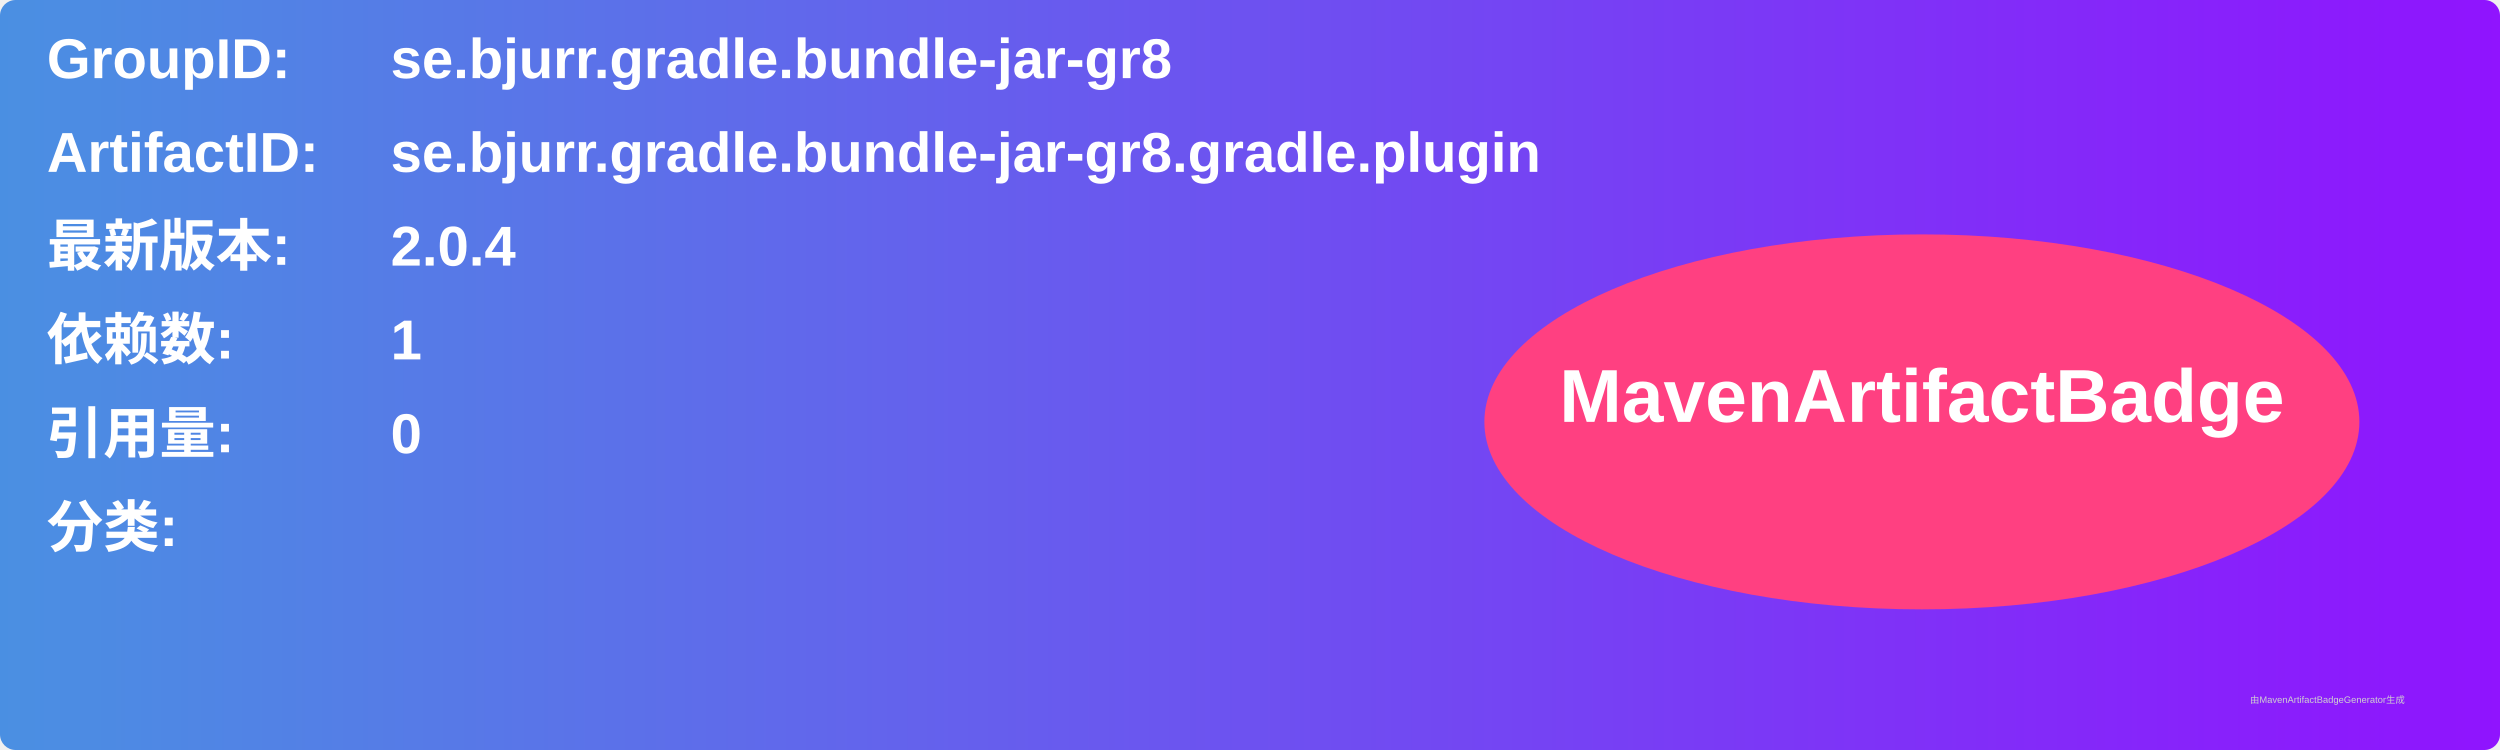
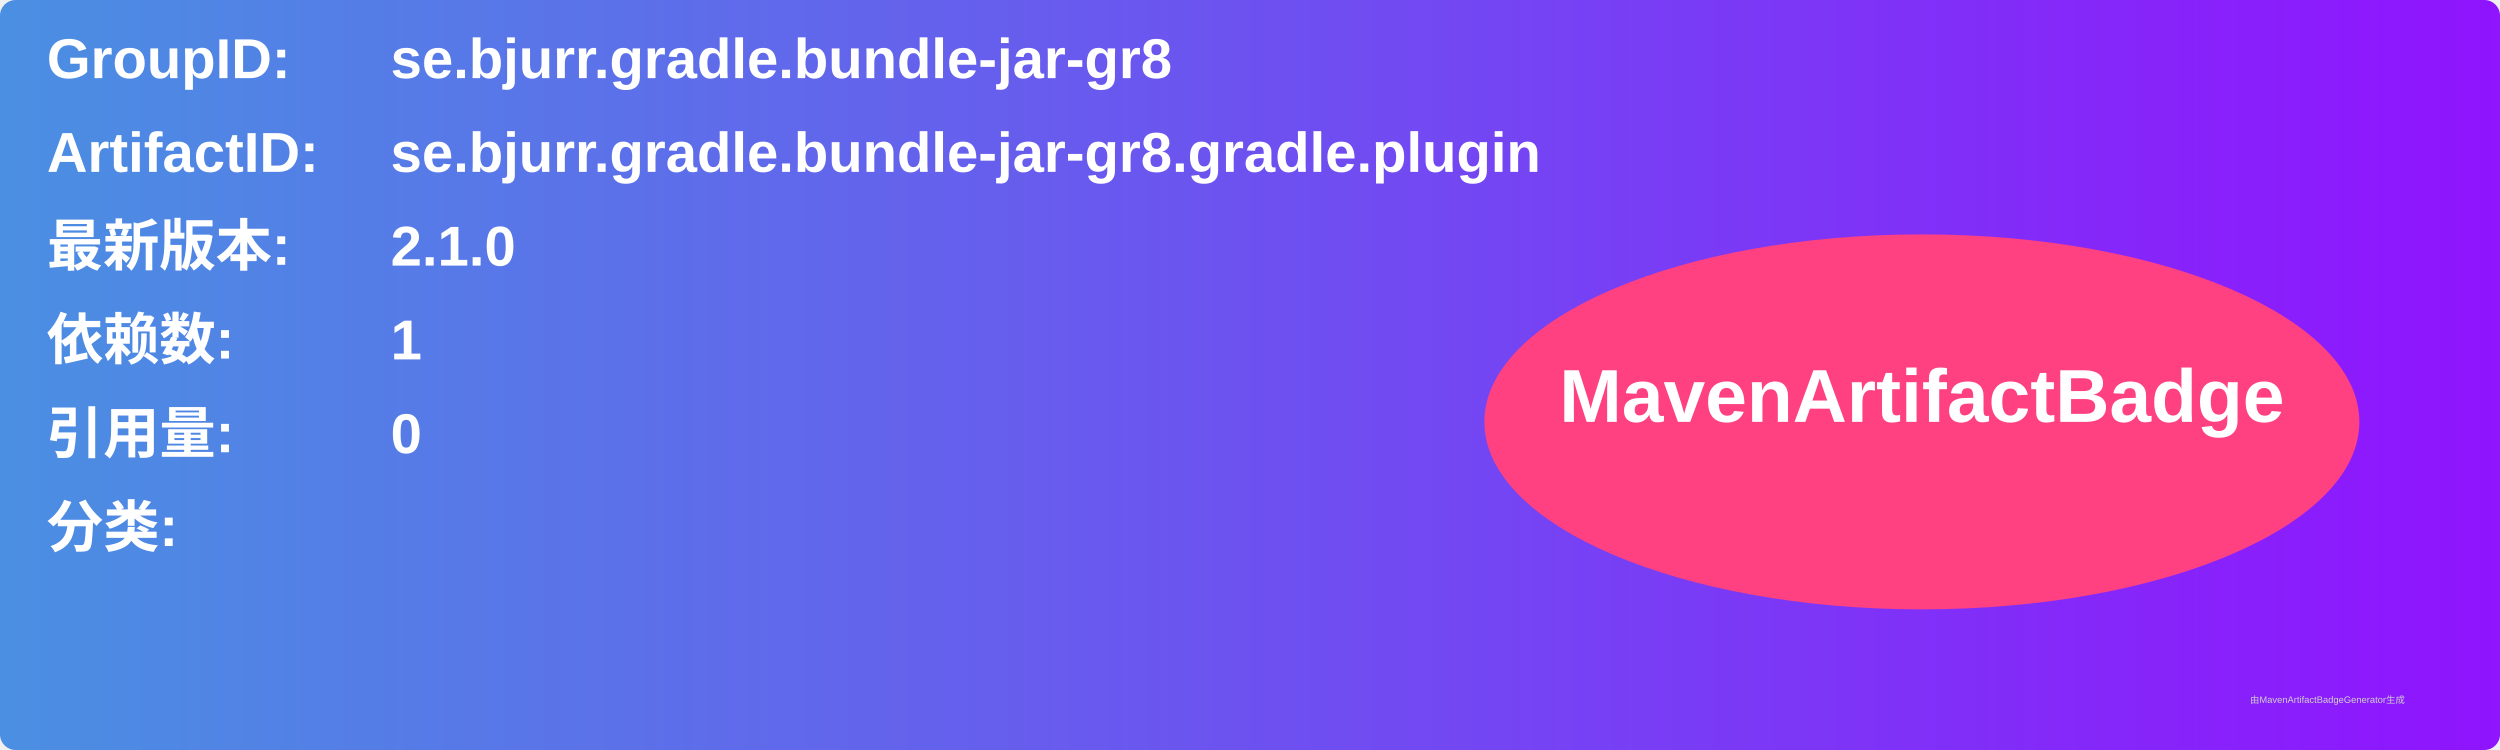
<svg xmlns="http://www.w3.org/2000/svg" width="800" height="240" viewBox="0 0 800 240">
  <linearGradient id="grad" x1="0%" y1="0%" x2="100%" y2="0%">
    <stop offset="0%" stop-color="#4a90e2" />
    <stop offset="100%" stop-color="#9013fe" />
  </linearGradient>
  <rect width="100%" height="100%" rx="5" ry="5" fill="url(#grad)" />
  <g transform="translate(15, 15)">
    <text x="0" y="10" font-family="Arial" font-size="18" fill="white" font-weight="bold" width="260">GroupID:</text>
    <text x="110" y="10" font-family="Arial" font-size="18" fill="white" font-weight="bold" width="460">se.bjurr.gradle.bundle-jar-gr8</text>
    <text x="0" y="40" font-family="Arial" font-size="18" fill="white" font-weight="bold" width="260">ArtifactID:</text>
    <text x="110" y="40" font-family="Arial" font-size="18" fill="white" font-weight="bold" width="460">se.bjurr.gradle.bundle-jar-gr8.gradle.plugin</text>
    <text x="0" y="70" font-family="Arial" font-size="18" fill="white" font-weight="bold">最新版本:</text>
    <text x="110" y="70" font-family="Arial" font-size="18" fill="white" font-weight="bold">
-       <tspan font-weight="bold">2.0.4</tspan>
+       <tspan font-weight="bold">2.1.0</tspan>
    </text>
    <text x="0" y="100" font-family="Arial" font-size="18" fill="white" font-weight="bold">依赖数: </text>
    <text x="110" y="100" font-family="Arial" font-size="18" fill="white">
      <tspan font-weight="bold">1</tspan>
    </text>
    <text x="0" y="130" font-family="Arial" font-size="18" fill="white" font-weight="bold">引用量: </text>
    <text x="110" y="130" font-family="Arial" font-size="18" fill="white">
      <tspan font-weight="bold">0</tspan>
    </text>
    <text x="0" y="160" font-family="Arial" font-size="18" fill="white" font-weight="bold">分类:</text>
    <text x="10" y="190" font-family="Arial" font-size="10" fill="white">
      <tspan font-weight="bold" />
    </text>
    <ellipse cx="600" cy="120" rx="140" ry="60" fill="#ff4081" />
    <text x="600" y="120" text-anchor="middle" font-family="Arial" font-size="24" fill="white" font-weight="bold">MavenArtifactBadge</text>
  </g>
  <text x="720" y="225" font-family="Arial" font-size="3" fill="#d0d0d0">由MavenArtifactBadgeGenerator生成</text>
</svg>
